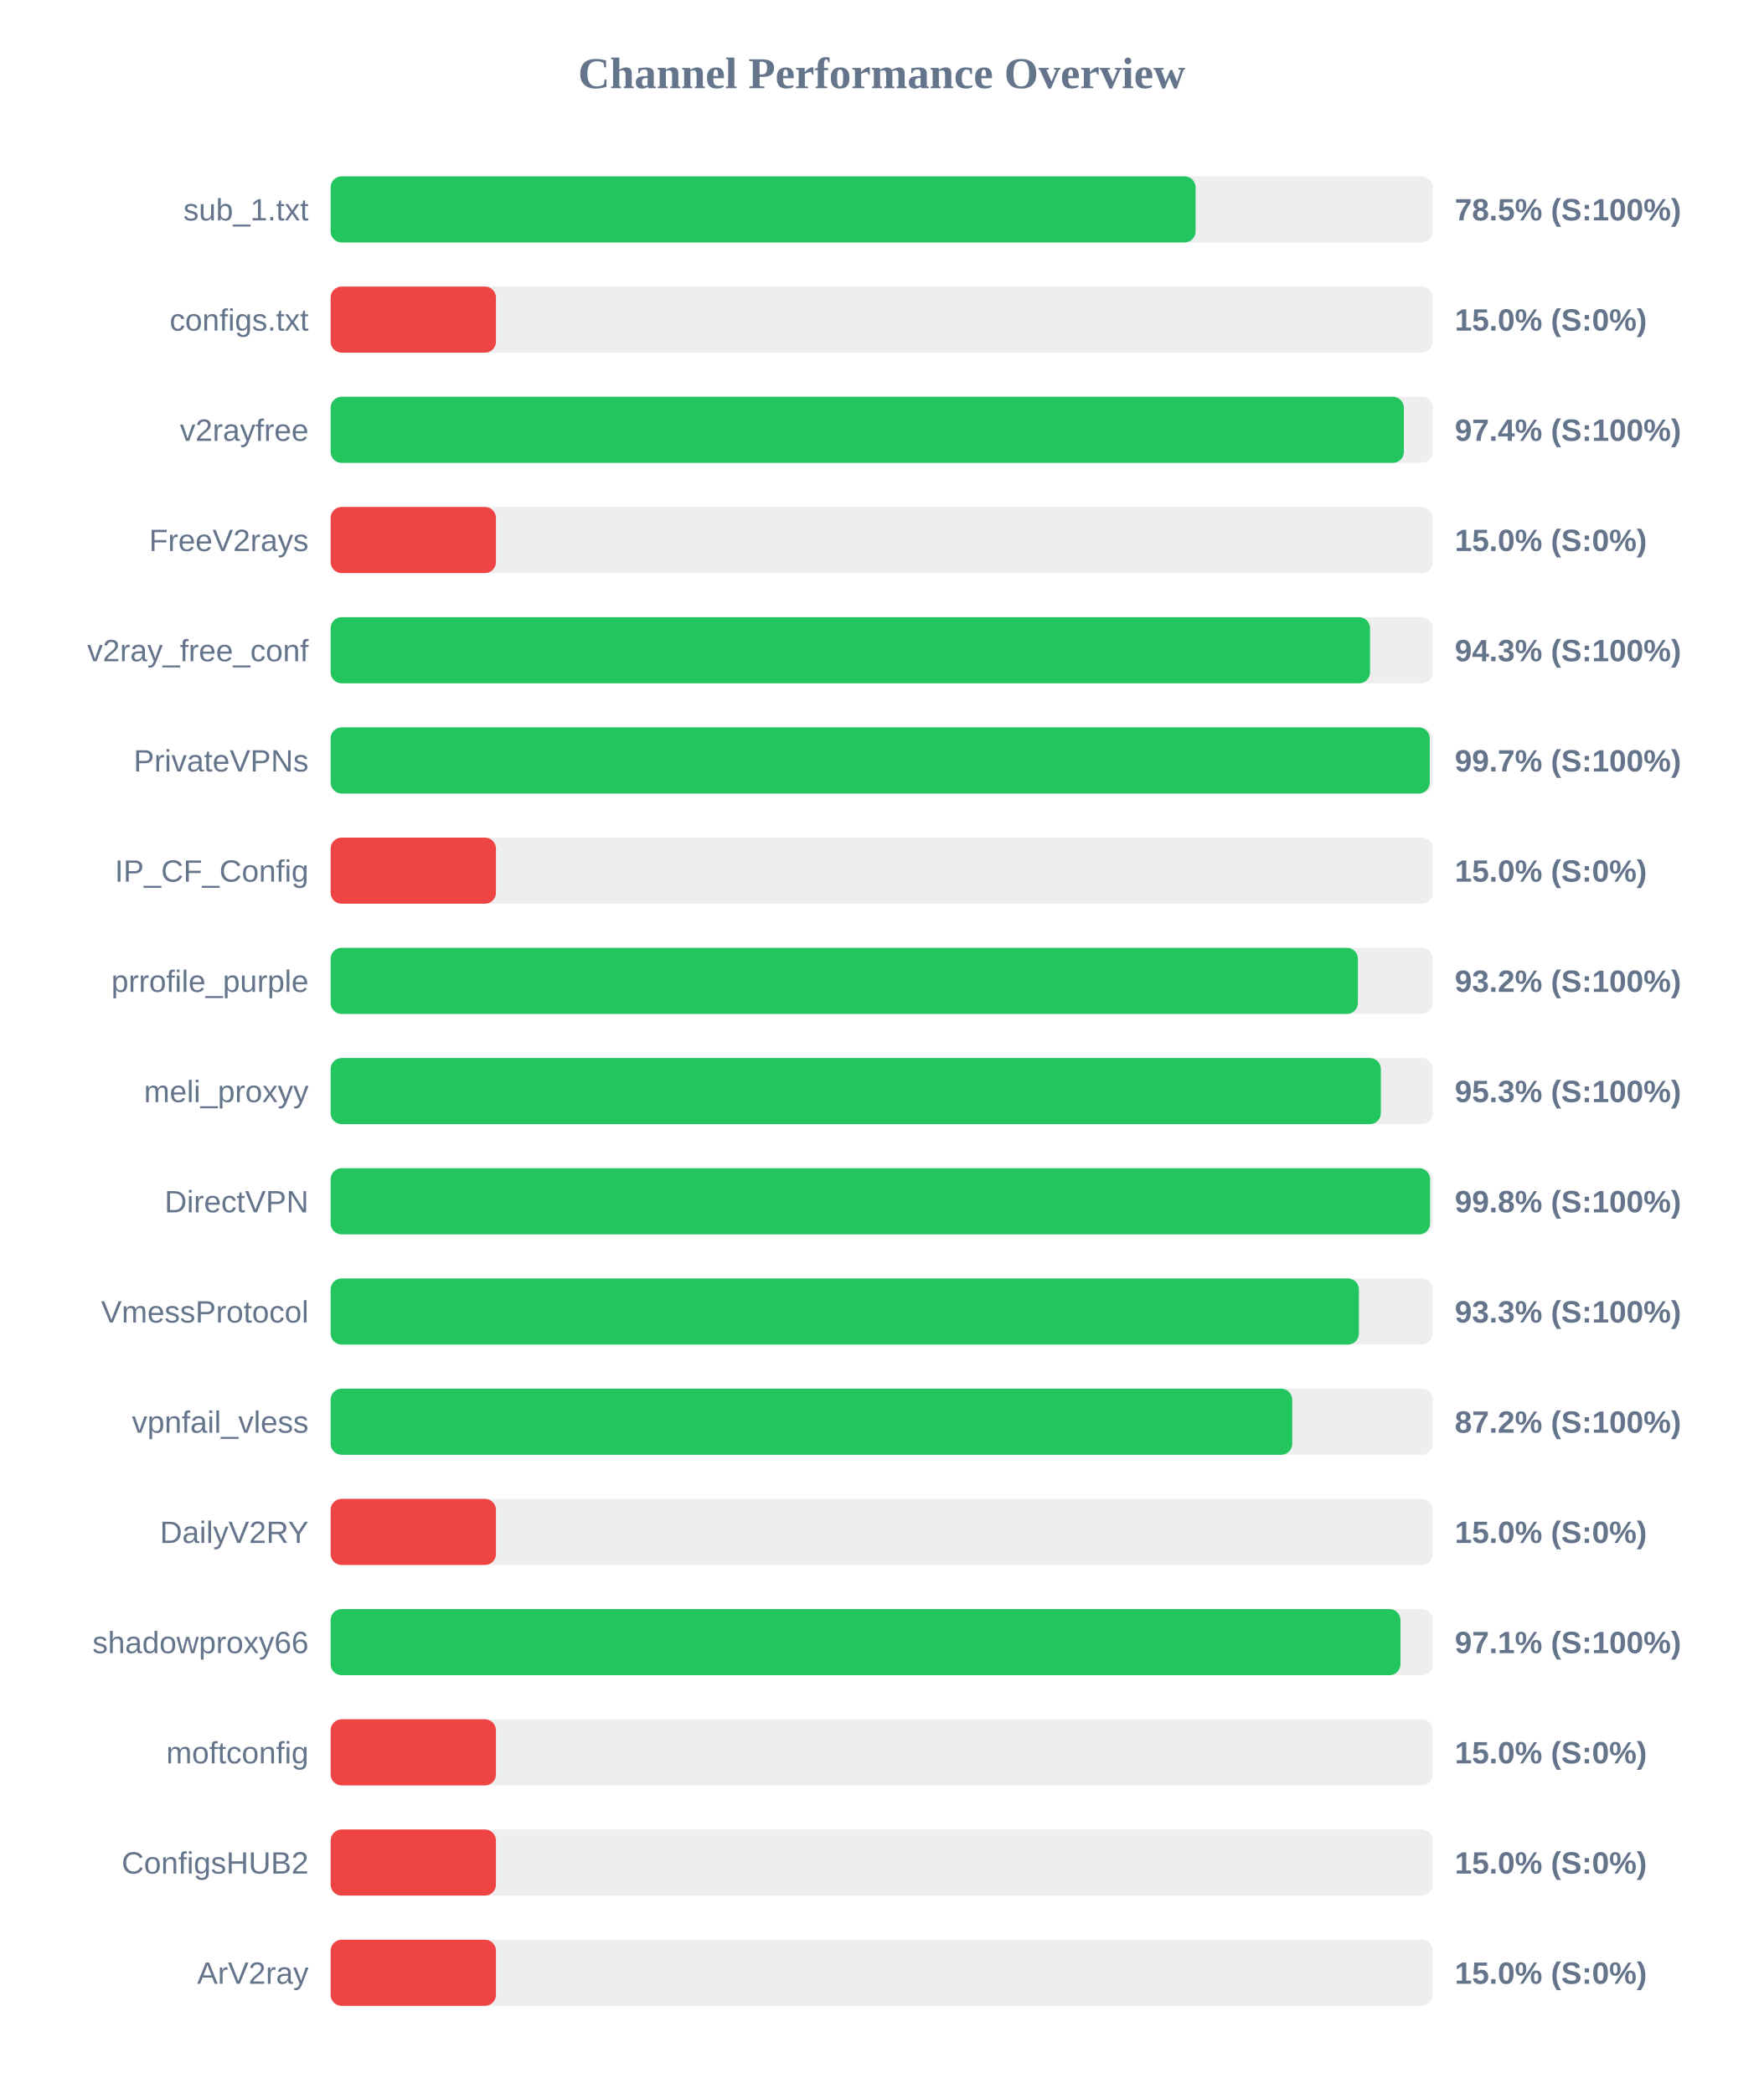
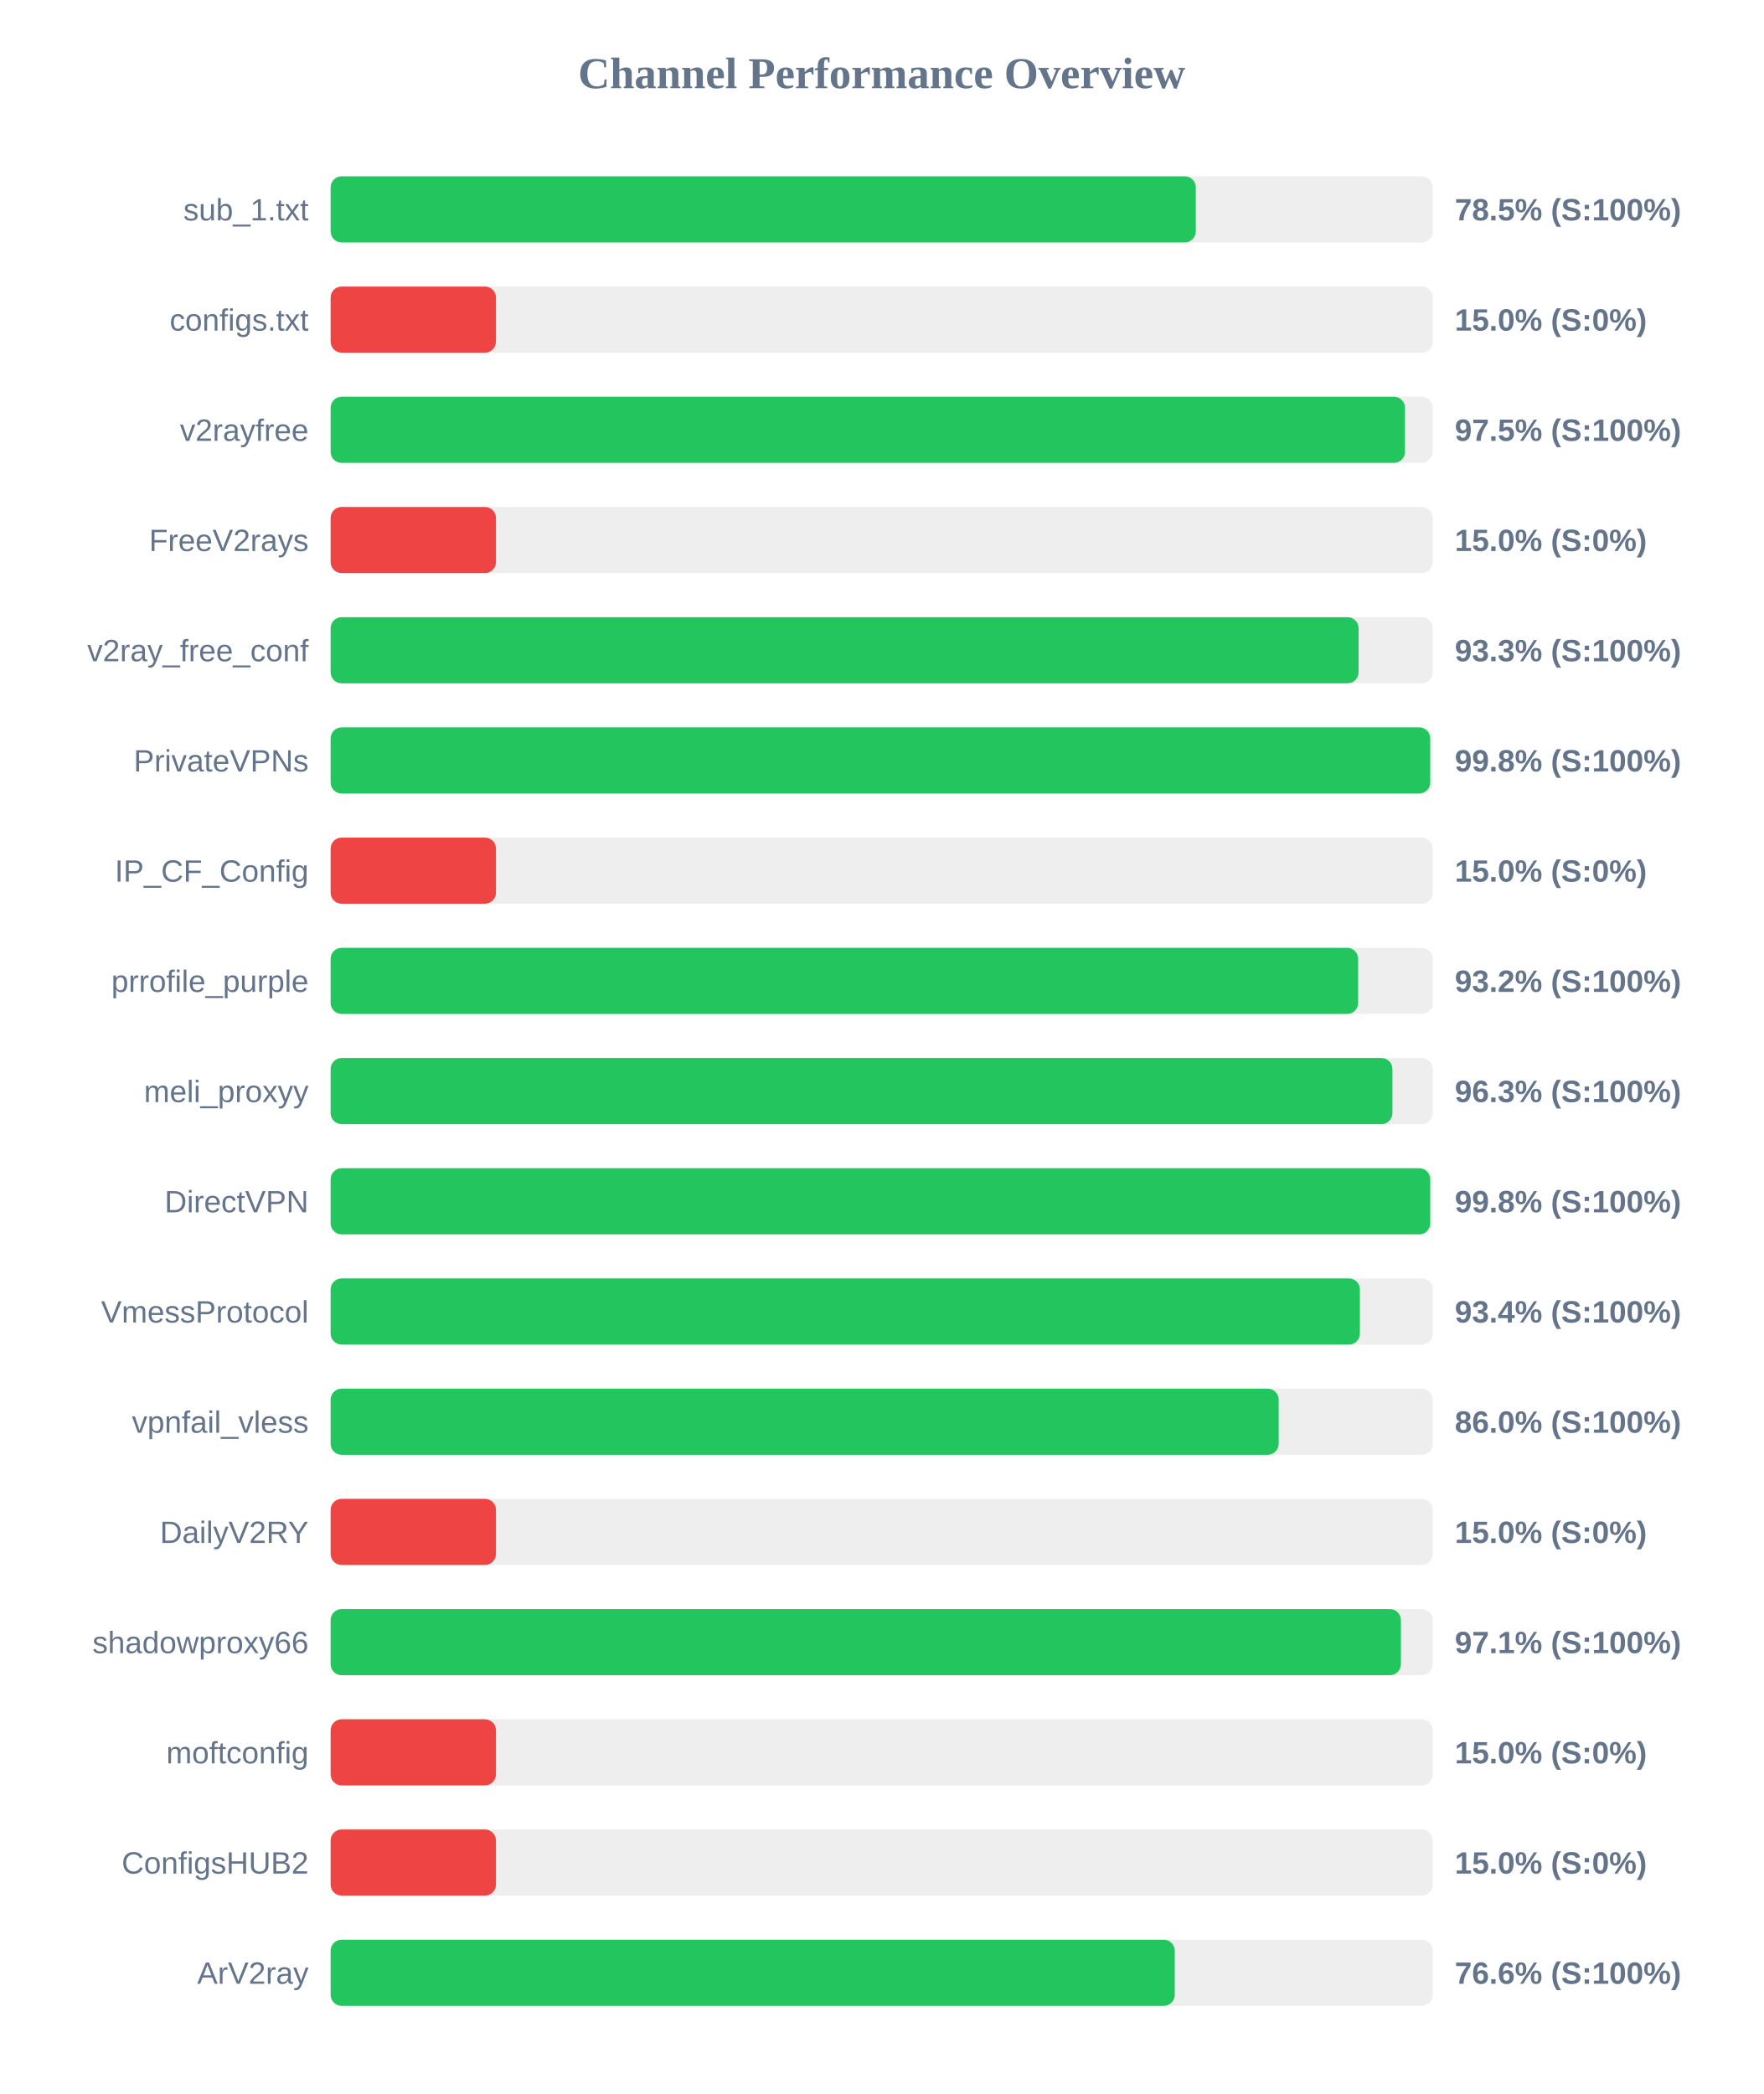
<svg xmlns="http://www.w3.org/2000/svg" width="800" height="950" version="1.1">
  <style>
        .row { font: 14px Arial; fill: #64748b; }
        .score { font: bold 14px Arial; fill: #64748b; }
    </style>
  <text x="400" y="40" text-anchor="middle" font-size="20px" font-weight="bold" fill="#64748b">Channel Performance Overview</text>
  <rect x="150" y="80" width="500" height="30" fill="#eee" rx="5" />
-   <rect x="150" y="80" width="392.4" height="30" fill="#22c55e" rx="5" />
+   <rect x="150" y="80" width="392.5" height="30" fill="#22c55e" rx="5" />
  <text x="140" y="100" text-anchor="end" class="row">sub_1.txt</text>
  <text x="660" y="100" text-anchor="start" class="score">78.5% (S:100%)</text>
  <rect x="150" y="130" width="500" height="30" fill="#eee" rx="5" />
  <rect x="150" y="130" width="75.0" height="30" fill="#ef4444" rx="5" />
  <text x="140" y="150" text-anchor="end" class="row">configs.txt</text>
  <text x="660" y="150" text-anchor="start" class="score">15.0% (S:0%)</text>
  <rect x="150" y="180" width="500" height="30" fill="#eee" rx="5" />
-   <rect x="150" y="180" width="486.9" height="30" fill="#22c55e" rx="5" />
+   <rect x="150" y="180" width="487.4" height="30" fill="#22c55e" rx="5" />
  <text x="140" y="200" text-anchor="end" class="row">v2rayfree</text>
-   <text x="660" y="200" text-anchor="start" class="score">97.4% (S:100%)</text>
+   <text x="660" y="200" text-anchor="start" class="score">97.5% (S:100%)</text>
  <rect x="150" y="230" width="500" height="30" fill="#eee" rx="5" />
  <rect x="150" y="230" width="75.0" height="30" fill="#ef4444" rx="5" />
  <text x="140" y="250" text-anchor="end" class="row">FreeV2rays</text>
  <text x="660" y="250" text-anchor="start" class="score">15.0% (S:0%)</text>
  <rect x="150" y="280" width="500" height="30" fill="#eee" rx="5" />
-   <rect x="150" y="280" width="471.55" height="30" fill="#22c55e" rx="5" />
+   <rect x="150" y="280" width="466.35" height="30" fill="#22c55e" rx="5" />
  <text x="140" y="300" text-anchor="end" class="row">v2ray_free_conf</text>
-   <text x="660" y="300" text-anchor="start" class="score">94.3% (S:100%)</text>
+   <text x="660" y="300" text-anchor="start" class="score">93.3% (S:100%)</text>
  <rect x="150" y="330" width="500" height="30" fill="#eee" rx="5" />
-   <rect x="150" y="330" width="498.65" height="30" fill="#22c55e" rx="5" />
+   <rect x="150" y="330" width="498.85" height="30" fill="#22c55e" rx="5" />
  <text x="140" y="350" text-anchor="end" class="row">PrivateVPNs</text>
-   <text x="660" y="350" text-anchor="start" class="score">99.7% (S:100%)</text>
+   <text x="660" y="350" text-anchor="start" class="score">99.8% (S:100%)</text>
  <rect x="150" y="380" width="500" height="30" fill="#eee" rx="5" />
  <rect x="150" y="380" width="75.0" height="30" fill="#ef4444" rx="5" />
  <text x="140" y="400" text-anchor="end" class="row">IP_CF_Config</text>
  <text x="660" y="400" text-anchor="start" class="score">15.0% (S:0%)</text>
  <rect x="150" y="430" width="500" height="30" fill="#eee" rx="5" />
-   <rect x="150" y="430" width="466.05" height="30" fill="#22c55e" rx="5" />
+   <rect x="150" y="430" width="466.15" height="30" fill="#22c55e" rx="5" />
  <text x="140" y="450" text-anchor="end" class="row">prrofile_purple</text>
  <text x="660" y="450" text-anchor="start" class="score">93.2% (S:100%)</text>
  <rect x="150" y="480" width="500" height="30" fill="#eee" rx="5" />
-   <rect x="150" y="480" width="476.45" height="30" fill="#22c55e" rx="5" />
+   <rect x="150" y="480" width="481.7" height="30" fill="#22c55e" rx="5" />
  <text x="140" y="500" text-anchor="end" class="row">meli_proxyy</text>
-   <text x="660" y="500" text-anchor="start" class="score">95.3% (S:100%)</text>
+   <text x="660" y="500" text-anchor="start" class="score">96.3% (S:100%)</text>
  <rect x="150" y="530" width="500" height="30" fill="#eee" rx="5" />
-   <rect x="150" y="530" width="498.8" height="30" fill="#22c55e" rx="5" />
+   <rect x="150" y="530" width="498.85" height="30" fill="#22c55e" rx="5" />
  <text x="140" y="550" text-anchor="end" class="row">DirectVPN</text>
  <text x="660" y="550" text-anchor="start" class="score">99.8% (S:100%)</text>
  <rect x="150" y="580" width="500" height="30" fill="#eee" rx="5" />
-   <rect x="150" y="580" width="466.5" height="30" fill="#22c55e" rx="5" />
+   <rect x="150" y="580" width="466.95" height="30" fill="#22c55e" rx="5" />
  <text x="140" y="600" text-anchor="end" class="row">VmessProtocol</text>
-   <text x="660" y="600" text-anchor="start" class="score">93.3% (S:100%)</text>
+   <text x="660" y="600" text-anchor="start" class="score">93.4% (S:100%)</text>
  <rect x="150" y="630" width="500" height="30" fill="#eee" rx="5" />
-   <rect x="150" y="630" width="436.25" height="30" fill="#22c55e" rx="5" />
+   <rect x="150" y="630" width="430.1" height="30" fill="#22c55e" rx="5" />
  <text x="140" y="650" text-anchor="end" class="row">vpnfail_vless</text>
-   <text x="660" y="650" text-anchor="start" class="score">87.2% (S:100%)</text>
+   <text x="660" y="650" text-anchor="start" class="score">86.0% (S:100%)</text>
  <rect x="150" y="680" width="500" height="30" fill="#eee" rx="5" />
  <rect x="150" y="680" width="75.0" height="30" fill="#ef4444" rx="5" />
  <text x="140" y="700" text-anchor="end" class="row">DailyV2RY</text>
  <text x="660" y="700" text-anchor="start" class="score">15.0% (S:0%)</text>
  <rect x="150" y="730" width="500" height="30" fill="#eee" rx="5" />
-   <rect x="150" y="730" width="485.35" height="30" fill="#22c55e" rx="5" />
+   <rect x="150" y="730" width="485.55" height="30" fill="#22c55e" rx="5" />
  <text x="140" y="750" text-anchor="end" class="row">shadowproxy66</text>
  <text x="660" y="750" text-anchor="start" class="score">97.1% (S:100%)</text>
  <rect x="150" y="780" width="500" height="30" fill="#eee" rx="5" />
  <rect x="150" y="780" width="75.0" height="30" fill="#ef4444" rx="5" />
  <text x="140" y="800" text-anchor="end" class="row">moftconfig</text>
  <text x="660" y="800" text-anchor="start" class="score">15.0% (S:0%)</text>
  <rect x="150" y="830" width="500" height="30" fill="#eee" rx="5" />
  <rect x="150" y="830" width="75.0" height="30" fill="#ef4444" rx="5" />
  <text x="140" y="850" text-anchor="end" class="row">ConfigsHUB2</text>
  <text x="660" y="850" text-anchor="start" class="score">15.0% (S:0%)</text>
  <rect x="150" y="880" width="500" height="30" fill="#eee" rx="5" />
-   <rect x="150" y="880" width="75.0" height="30" fill="#ef4444" rx="5" />
+   <rect x="150" y="880" width="382.95" height="30" fill="#22c55e" rx="5" />
  <text x="140" y="900" text-anchor="end" class="row">ArV2ray</text>
-   <text x="660" y="900" text-anchor="start" class="score">15.0% (S:0%)</text>
+   <text x="660" y="900" text-anchor="start" class="score">76.6% (S:100%)</text>
</svg>
